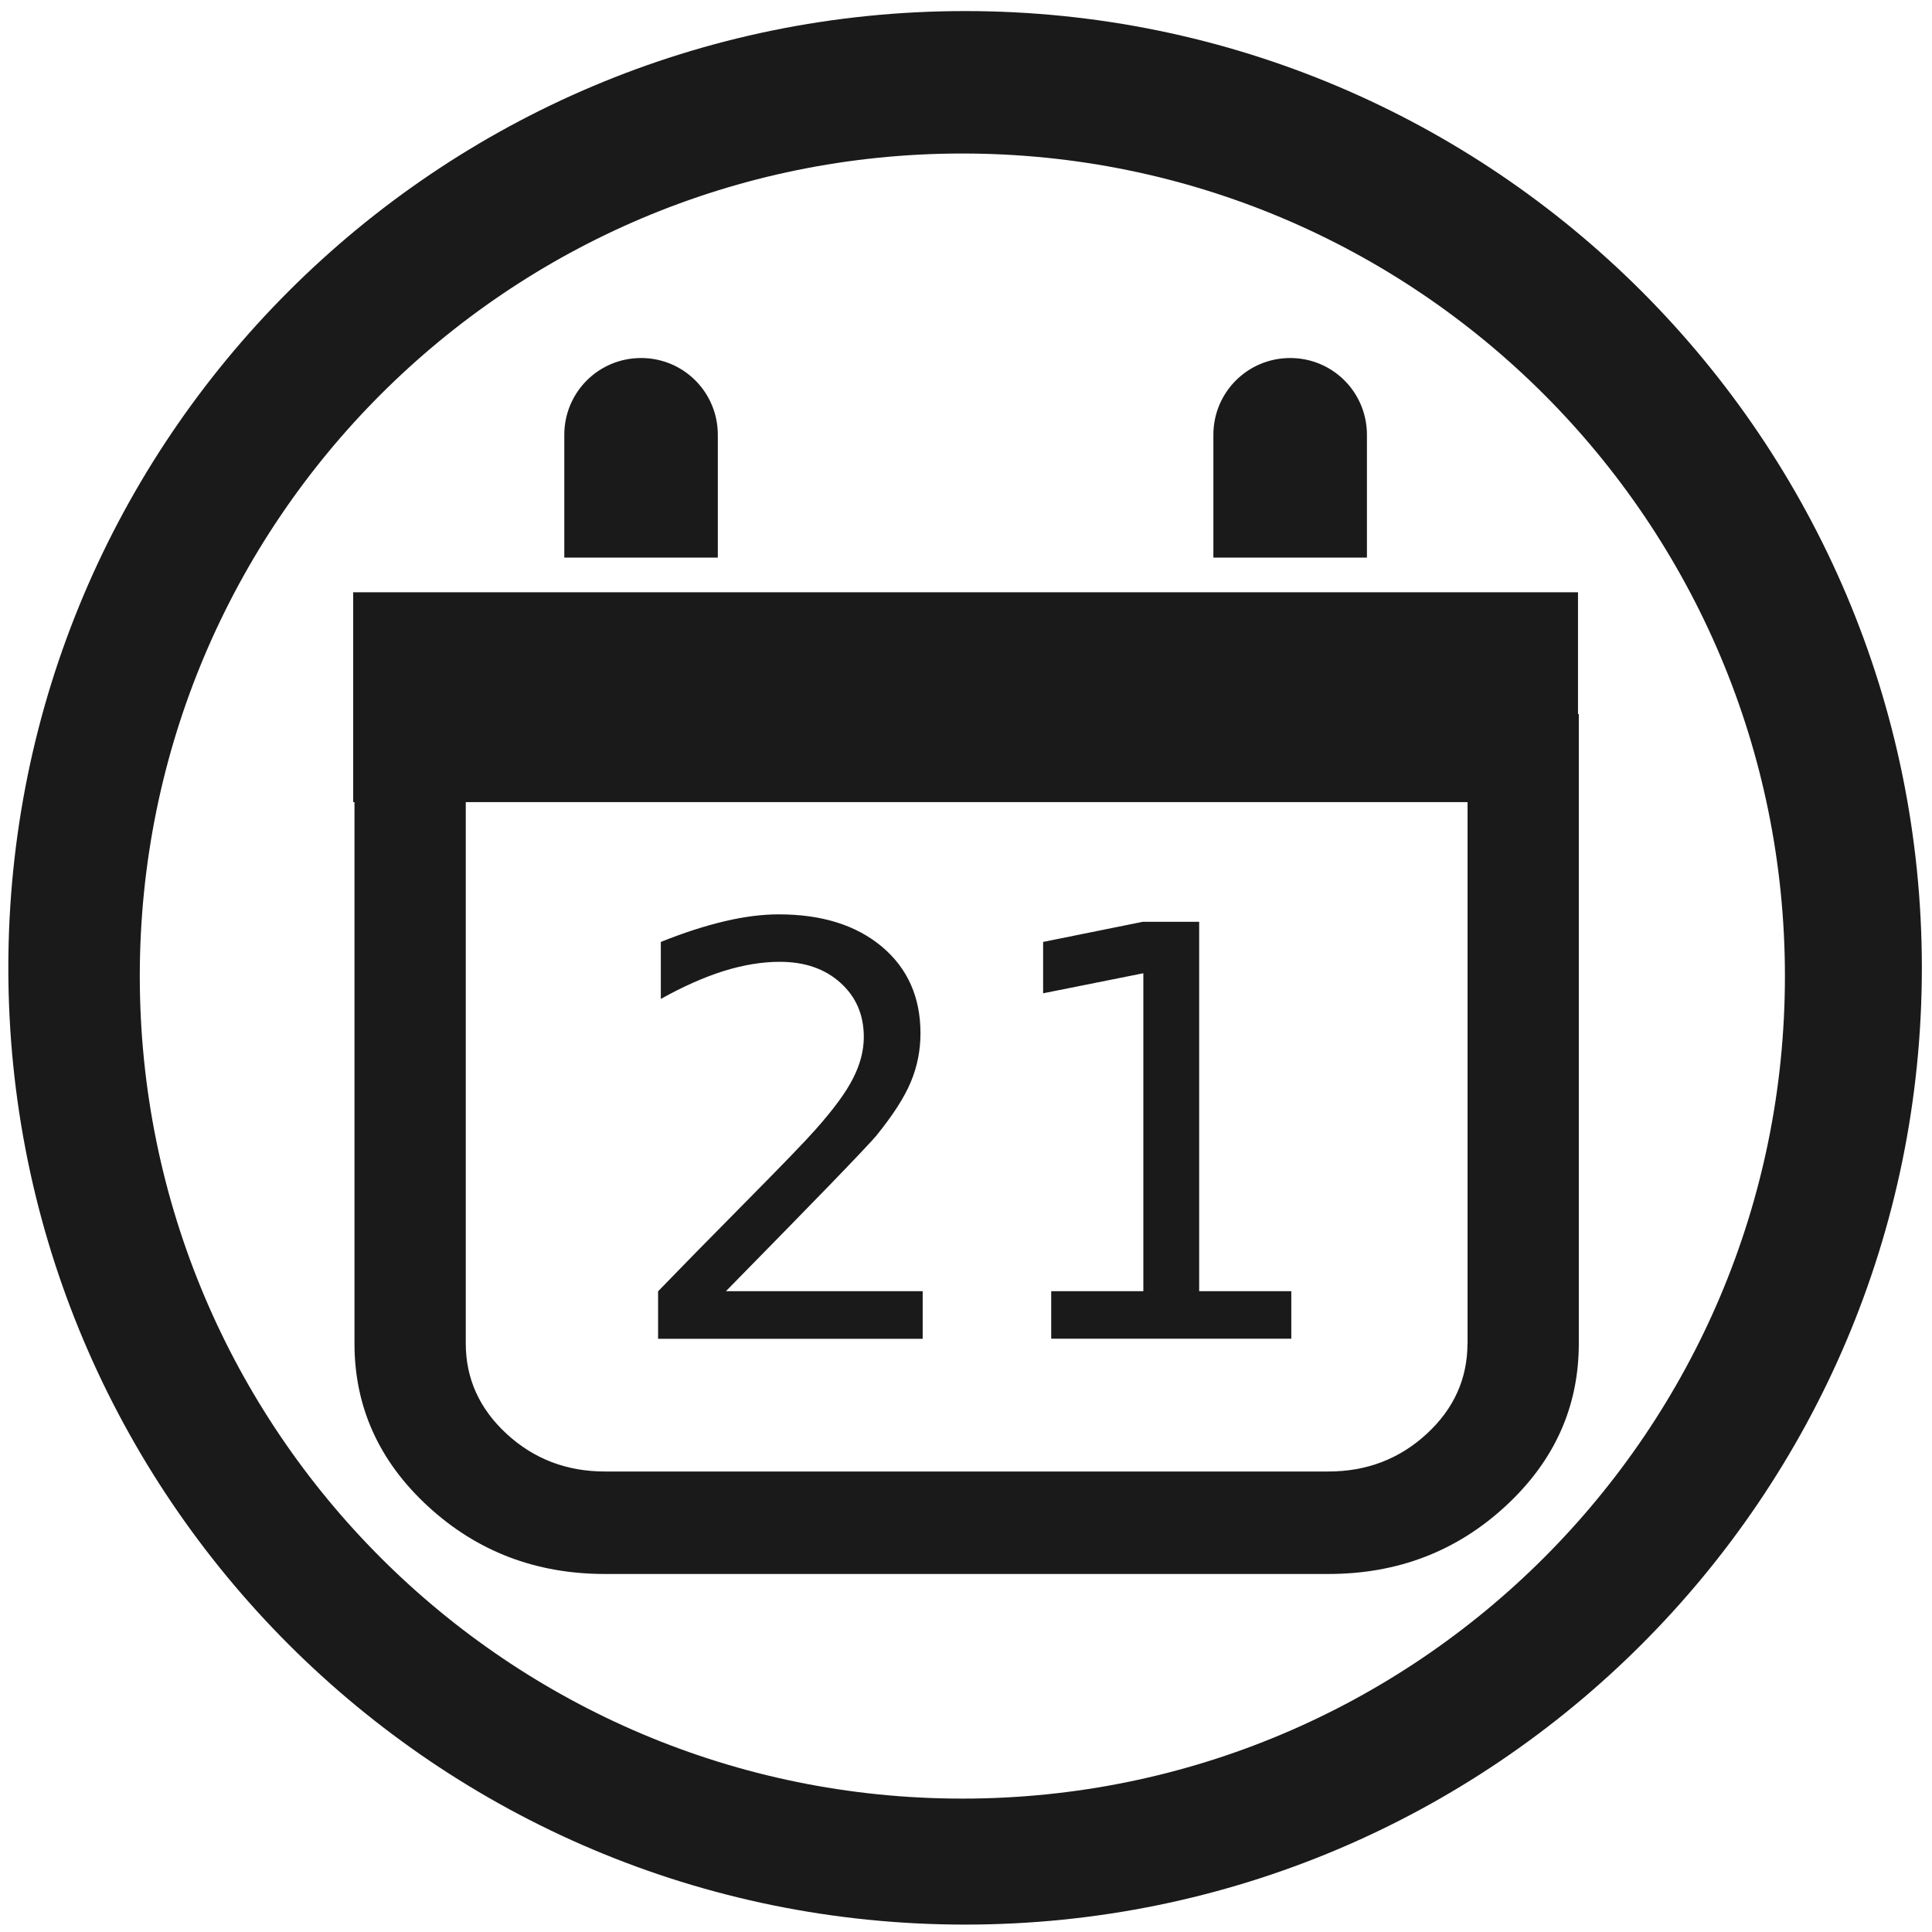
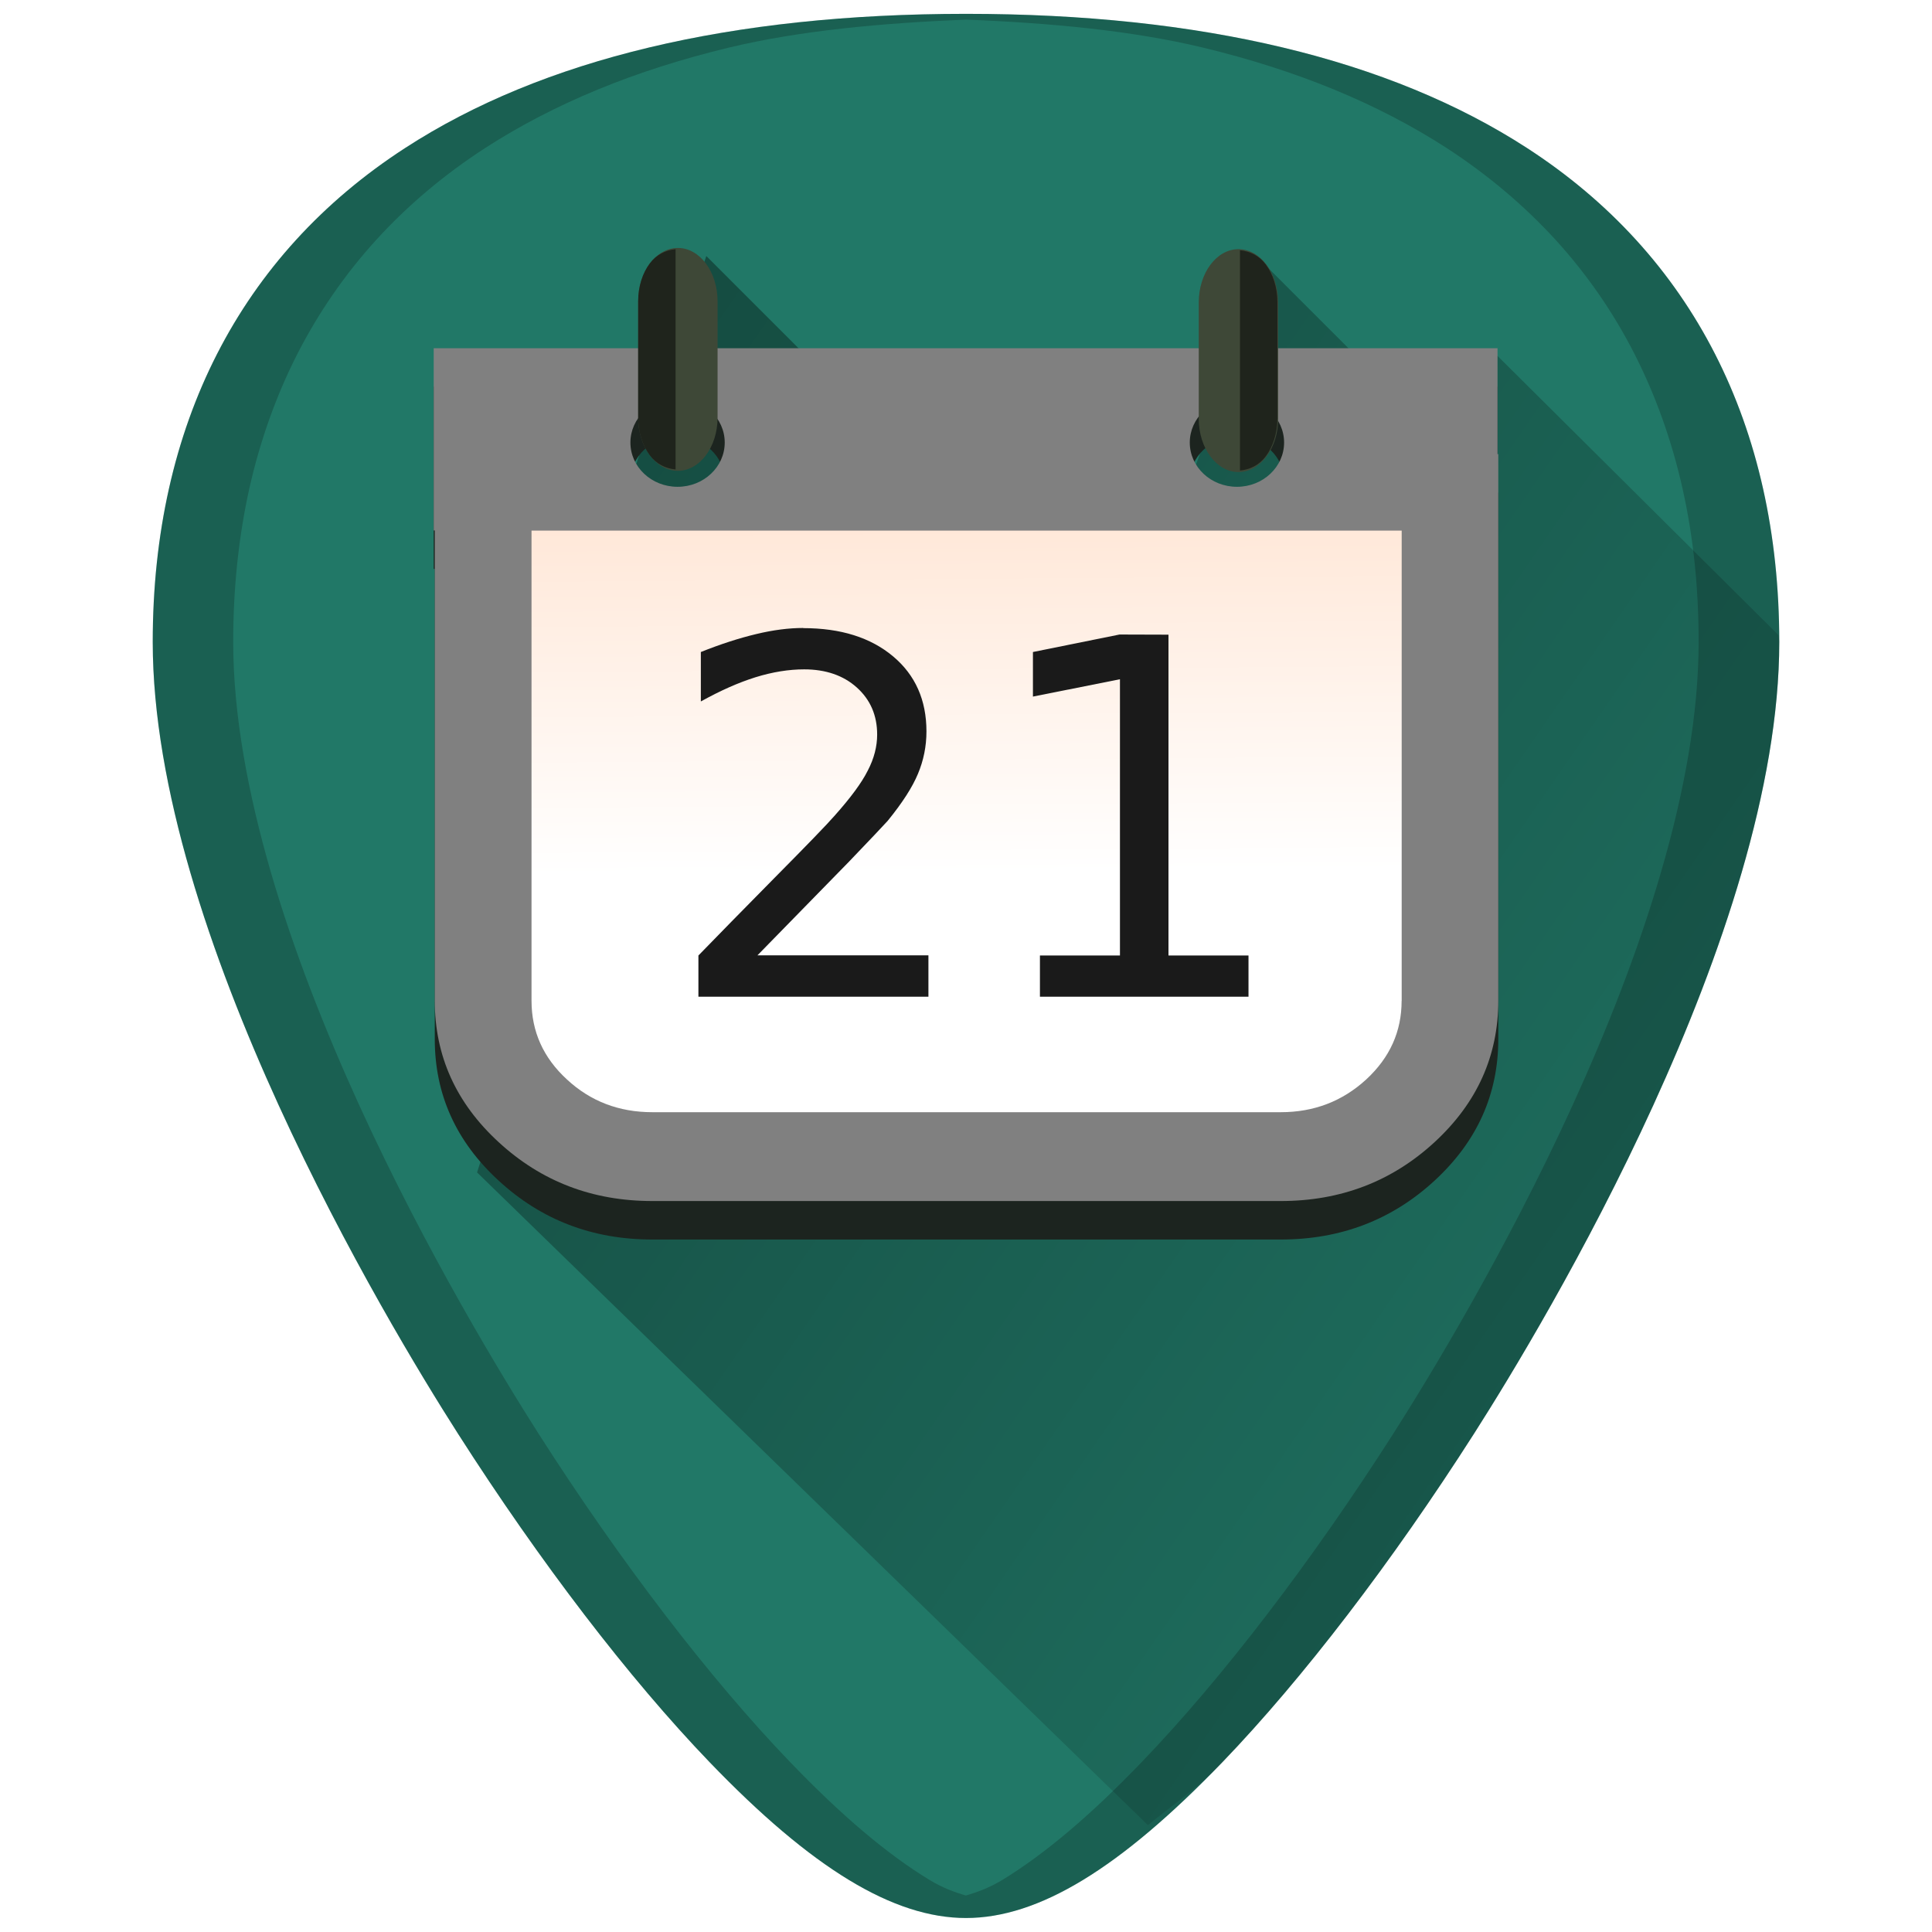
- <svg xmlns="http://www.w3.org/2000/svg" width="48" height="48" viewBox="0 0 12.7 12.7" version="1.1" id="svg829">
-   <defs id="defs823" />
+ <svg xmlns="http://www.w3.org/2000/svg" xmlns:xlink="http://www.w3.org/1999/xlink" width="48" height="48" viewBox="0 0 12.7 12.7" version="1.1" id="svg829">
+   <defs id="defs823">
+     <linearGradient id="linearGradient1005">
+       <stop style="stop-color:#000000;stop-opacity:1" offset="0" id="stop1001" />
+       <stop style="stop-color:#000000;stop-opacity:0" offset="1" id="stop1003" />
+     </linearGradient>
+     <linearGradient gradientTransform="matrix(0.229826,0,0,0.229826,0.8341751,283.2076)" xlink:href="#linearGradient917" id="linearGradient919" x1="23.78" y1="7.732" x2="23.935" y2="29.712" gradientUnits="userSpaceOnUse" />
+     <linearGradient id="linearGradient917">
+       <stop style="stop-color:#ffccaa;stop-opacity:1" offset="0" id="stop913" />
+       <stop style="stop-color:#ffffff;stop-opacity:1" offset="1" id="stop915" />
+     </linearGradient>
+     <linearGradient xlink:href="#linearGradient1005" id="linearGradient1009" gradientUnits="userSpaceOnUse" x1="2.384" y1="287.139" x2="13.472" y2="294.81" gradientTransform="matrix(3.779528,0,0,3.779528,40,-1074.52)" />
+     <linearGradient xlink:href="#linearGradient1005" id="linearGradient1031" gradientUnits="userSpaceOnUse" x1="2.384" y1="287.139" x2="13.472" y2="294.81" />
+   </defs>
  <g id="layer1" transform="translate(0,-284.3)">
-     <path style="fill:#1a1a1a;fill-opacity:1;stroke-width:0.525" d="M 23.979 0.275 A 23.771 23.771 0 0 0 0.207 24.047 A 23.771 23.771 0 0 0 23.979 47.816 A 23.771 23.771 0 0 0 47.748 24.047 A 23.771 23.771 0 0 0 23.979 0.275 z M 23.91 3.814 A 20.436 20.436 0 0 1 44.346 24.25 A 20.436 20.436 0 0 1 23.91 44.686 A 20.436 20.436 0 0 1 3.473 24.25 A 20.436 20.436 0 0 1 23.91 3.814 z M 15.928 8.895 C 14.871 8.895 14.02 9.746 14.02 10.803 L 14.02 13.854 L 17.834 13.854 L 17.834 10.803 C 17.834 9.746 16.984 8.895 15.928 8.895 z M 32.055 8.895 C 30.998 8.895 30.146 9.746 30.146 10.803 L 30.146 13.854 L 33.961 13.854 L 33.961 10.803 C 33.961 9.746 33.111 8.895 32.055 8.895 z M 8.775 14.715 L 8.775 19.928 L 8.807 19.928 L 8.807 33.377 C 8.807 34.955 9.416 36.303 10.633 37.424 C 11.85 38.545 13.316 39.105 15.029 39.105 L 33.004 39.105 C 34.718 39.105 36.183 38.545 37.4 37.424 C 38.617 36.303 39.225 34.955 39.225 33.377 L 39.225 17.742 L 39.205 17.742 L 39.205 14.715 L 8.775 14.715 z M 11.572 19.928 L 36.461 19.928 L 36.461 33.377 L 36.459 33.377 C 36.459 34.252 36.122 35.001 35.445 35.625 C 34.768 36.248 33.955 36.559 33.004 36.559 L 15.029 36.559 C 14.079 36.559 13.265 36.248 12.588 35.625 C 11.911 35.001 11.572 34.252 11.572 33.377 L 11.572 19.928 z M 19.346 22.717 C 18.939 22.717 18.49 22.773 18 22.889 C 17.51 23.005 16.982 23.175 16.418 23.402 L 16.418 24.818 C 16.973 24.508 17.493 24.278 17.979 24.125 C 18.469 23.973 18.934 23.896 19.373 23.896 C 19.993 23.896 20.495 24.069 20.879 24.416 C 21.267 24.763 21.461 25.213 21.461 25.764 C 21.461 26.101 21.372 26.445 21.191 26.797 C 21.016 27.144 20.703 27.568 20.254 28.072 C 20.018 28.34 19.44 28.94 18.52 29.869 C 17.604 30.794 16.881 31.532 16.35 32.082 L 16.35 33.262 L 22.924 33.262 L 22.924 32.08 L 18.035 32.08 C 19.164 30.929 20.037 30.037 20.656 29.398 C 21.276 28.756 21.644 28.365 21.76 28.23 C 22.181 27.712 22.47 27.264 22.627 26.885 C 22.789 26.501 22.869 26.097 22.869 25.672 C 22.869 24.775 22.55 24.058 21.912 23.521 C 21.274 22.985 20.419 22.717 19.346 22.717 z M 28.391 22.902 L 25.916 23.402 L 25.916 24.678 L 28.406 24.18 L 28.406 32.08 L 26.117 32.08 L 26.117 33.26 L 32.082 33.26 L 32.082 32.08 L 29.793 32.08 L 29.793 22.902 L 28.391 22.902 z " transform="matrix(0.2645833,0,0,0.2645833,0,284.3)" id="path820" />
+     <g id="g861">
+       <path id="path844" d="m 6.35,284.391 c -1.543,0 -2.784,0.296 -3.687,0.882 -1.085,0.703 -1.659,1.826 -1.659,3.247 0,1.912 1.536,4.468 2.007,5.205 0.538,0.842 1.125,1.609 1.653,2.158 0.673,0.7 1.209,1.025 1.686,1.025 0.478,0 1.013,-0.326 1.686,-1.025 0.528,-0.549 1.115,-1.316 1.653,-2.158 0.471,-0.738 2.007,-3.293 2.007,-5.205 2.4e-5,-1.421 -0.573,-2.544 -1.658,-3.247 -0.903,-0.585 -2.144,-0.882 -3.687,-0.882 z" style="fill:#217867;stroke-width:0.024" />
+       <path id="path999" d="m 7.546,296.298 c 0.162,-0.135 0.31,-0.227 0.49,-0.414 0.528,-0.549 1.115,-1.316 1.652,-2.158 0.235,-0.369 0.737,-1.192 1.18,-2.162 0.221,-0.485 0.428,-1.007 0.58,-1.527 0.151,-0.52 0.248,-1.038 0.248,-1.516 10e-7,-0.016 -0.004,-0.03 -0.005,-0.046 l -1.877,-1.865 -0.477,0.452 -1.004,-1.004 -0.511,1.406 -1.861,-0.163 -1.318,-1.318 -0.499,1.481 -0.651,3.416 -0.357,1.127 z" style="opacity:0.4;fill:url(#linearGradient1031);fill-opacity:1;stroke:none;stroke-width:0.265px;stroke-linecap:butt;stroke-linejoin:miter;stroke-opacity:1" />
+       <path id="path830-3" d="m 2.851,286.842 v 1.198 h 0.007 v 3.091 c 0,0.363 0.14,0.673 0.42,0.93 0.28,0.258 0.616,0.387 1.01,0.387 h 4.131 c 0.394,0 0.731,-0.129 1.011,-0.387 0.28,-0.258 0.419,-0.568 0.419,-0.93 v -3.593 h -0.005 v -0.696 z m 1.603,0.329 a 0.31,0.291 0 0 1 0.31,0.291 0.31,0.291 0 0 1 -0.31,0.291 0.31,0.291 0 0 1 -0.31,-0.291 0.31,0.291 0 0 1 0.31,-0.291 z m 3.677,0 a 0.31,0.291 0 0 1 0.31,0.291 0.31,0.291 0 0 1 -0.31,0.291 0.31,0.291 0 0 1 -0.31,-0.291 0.31,0.291 0 0 1 0.31,-0.291 z" style="fill:#1c241f;fill-opacity:1;stroke-width:0.121" />
+       <path id="path4588" d="m 6.35,284.391 c -1.543,0 -2.784,0.296 -3.687,0.882 -1.085,0.703 -1.659,1.826 -1.659,3.247 0,1.912 1.536,4.468 2.007,5.205 0.538,0.842 1.125,1.609 1.653,2.158 0.673,0.7 1.209,1.025 1.686,1.025 0.478,0 1.013,-0.326 1.686,-1.025 0.528,-0.549 1.115,-1.316 1.653,-2.158 0.471,-0.738 2.007,-3.293 2.007,-5.205 2.5e-5,-1.421 -0.573,-2.544 -1.658,-3.247 -0.903,-0.585 -2.144,-0.882 -3.687,-0.882 z m 0,0.038 c 0.559,0.022 1.09,0.072 1.554,0.183 0.308,0.074 0.596,0.166 0.864,0.276 0.267,0.11 0.514,0.238 0.74,0.384 0.271,0.176 0.51,0.378 0.717,0.604 0.206,0.226 0.38,0.477 0.519,0.75 0.139,0.273 0.245,0.569 0.316,0.885 0.071,0.316 0.106,0.652 0.106,1.008 0,0.478 -0.096,0.996 -0.248,1.516 -0.151,0.52 -0.358,1.042 -0.579,1.527 -0.443,0.97 -0.945,1.793 -1.18,2.162 -0.538,0.842 -1.125,1.609 -1.653,2.158 -0.336,0.35 -0.639,0.606 -0.916,0.775 -0.084,0.051 -0.164,0.081 -0.241,0.103 -0.077,-0.022 -0.156,-0.052 -0.24,-0.103 -0.278,-0.169 -0.58,-0.425 -0.916,-0.775 -0.528,-0.549 -1.115,-1.316 -1.653,-2.158 -0.235,-0.369 -0.737,-1.192 -1.18,-2.162 -0.221,-0.485 -0.428,-1.007 -0.579,-1.527 -0.151,-0.52 -0.248,-1.038 -0.248,-1.516 0,-0.355 0.036,-0.692 0.106,-1.008 0.071,-0.316 0.177,-0.612 0.316,-0.885 0.14,-0.273 0.313,-0.524 0.519,-0.75 0.206,-0.226 0.445,-0.428 0.717,-0.604 0.226,-0.146 0.473,-0.274 0.74,-0.384 0.267,-0.11 0.556,-0.202 0.864,-0.276 0.465,-0.111 0.996,-0.16 1.554,-0.183 z" style="opacity:0.2;fill:#000000;stroke-width:0.024" />
+       <path id="path830" d="m 2.851,286.589 v 1.198 h 0.007 v 3.091 c 0,0.363 0.14,0.673 0.42,0.93 0.28,0.258 0.616,0.387 1.01,0.387 h 4.131 c 0.394,0 0.731,-0.129 1.011,-0.387 0.28,-0.258 0.419,-0.568 0.419,-0.93 v -3.593 h -0.005 v -0.696 z m 1.603,0.329 a 0.31,0.291 0 0 1 0.31,0.291 0.31,0.291 0 0 1 -0.31,0.291 0.31,0.291 0 0 1 -0.31,-0.291 0.31,0.291 0 0 1 0.31,-0.291 z m 3.677,0 a 0.31,0.291 0 0 1 0.31,0.291 0.31,0.291 0 0 1 -0.31,0.291 0.31,0.291 0 0 1 -0.31,-0.291 0.31,0.291 0 0 1 0.31,-0.291 z" style="fill:#808080;fill-opacity:1;stroke-width:0.121" />
+       <path id="path828" d="m 3.494,287.788 h 5.72 v 3.091 h -4.596e-4 c 0,0.201 -0.077,0.373 -0.233,0.517 -0.156,0.143 -0.343,0.215 -0.561,0.215 H 4.288 c -0.218,0 -0.406,-0.071 -0.561,-0.215 -0.156,-0.143 -0.233,-0.316 -0.233,-0.517 z" style="fill:url(#linearGradient919);fill-opacity:1;stroke-width:0.121" />
+       <path id="path826" d="m 5.28,288.428 c -0.094,0 -0.197,0.013 -0.309,0.04 -0.113,0.027 -0.234,0.066 -0.364,0.118 v 0.325 c 0.128,-0.071 0.247,-0.124 0.359,-0.159 0.113,-0.035 0.22,-0.052 0.32,-0.052 0.142,0 0.258,0.04 0.346,0.119 0.089,0.08 0.134,0.183 0.134,0.31 0,0.077 -0.02,0.157 -0.062,0.237 -0.04,0.08 -0.112,0.177 -0.215,0.293 -0.054,0.062 -0.187,0.199 -0.399,0.413 -0.21,0.213 -0.376,0.382 -0.499,0.509 v 0.271 H 6.103 v -0.272 H 4.979 c 0.259,-0.265 0.46,-0.47 0.602,-0.616 0.142,-0.148 0.227,-0.238 0.254,-0.268 0.097,-0.119 0.163,-0.222 0.199,-0.309 0.037,-0.088 0.056,-0.181 0.056,-0.279 0,-0.206 -0.073,-0.371 -0.22,-0.494 -0.147,-0.123 -0.343,-0.185 -0.59,-0.185 z" style="fill:#1a1a1a;fill-opacity:1;stroke-width:0.121" />
+       <path id="path820" d="m 7.359,288.471 -0.569,0.115 v 0.293 l 0.572,-0.114 v 1.816 h -0.526 v 0.271 h 1.371 v -0.271 H 7.681 v -2.109 z" style="fill:#1a1a1a;fill-opacity:1;stroke-width:0.121" />
+       <rect ry="0.35" y="285.93" x="4.195" height="1.465" width="0.522" id="rect857" style="opacity:1;fill:#3e4837;fill-opacity:1;stroke:none;stroke-width:0.266;stroke-miterlimit:4;stroke-dasharray:none;stroke-opacity:1" />
+       <rect ry="0.35" y="285.938" x="7.88" height="1.465" width="0.522" id="rect857-6" style="opacity:1;fill:#3e4837;fill-opacity:1;stroke:none;stroke-width:0.266;stroke-miterlimit:4;stroke-dasharray:none;stroke-opacity:1" />
+       <path id="path896" d="m 4.441,285.938 c -0.065,0.006 -0.127,0.036 -0.17,0.094 -0.047,0.063 -0.076,0.151 -0.076,0.248 v 0.765 c 0,0.097 0.029,0.184 0.076,0.247 0.043,0.058 0.105,0.088 0.17,0.094 z" style="fill:#1f241c;stroke:none;stroke-width:0.23px;stroke-linecap:butt;stroke-linejoin:miter;stroke-opacity:1" />
+       <path id="path896-5" d="m 8.151,287.393 c 0.065,-0.006 0.127,-0.036 0.17,-0.094 0.047,-0.063 0.076,-0.151 0.076,-0.248 v -0.765 c 0,-0.097 -0.029,-0.184 -0.076,-0.247 -0.043,-0.058 -0.105,-0.088 -0.17,-0.094 z" style="fill:#1f241c;stroke:none;stroke-width:0.23px;stroke-linecap:butt;stroke-linejoin:miter;stroke-opacity:1" />
+     </g>
  </g>
</svg>
